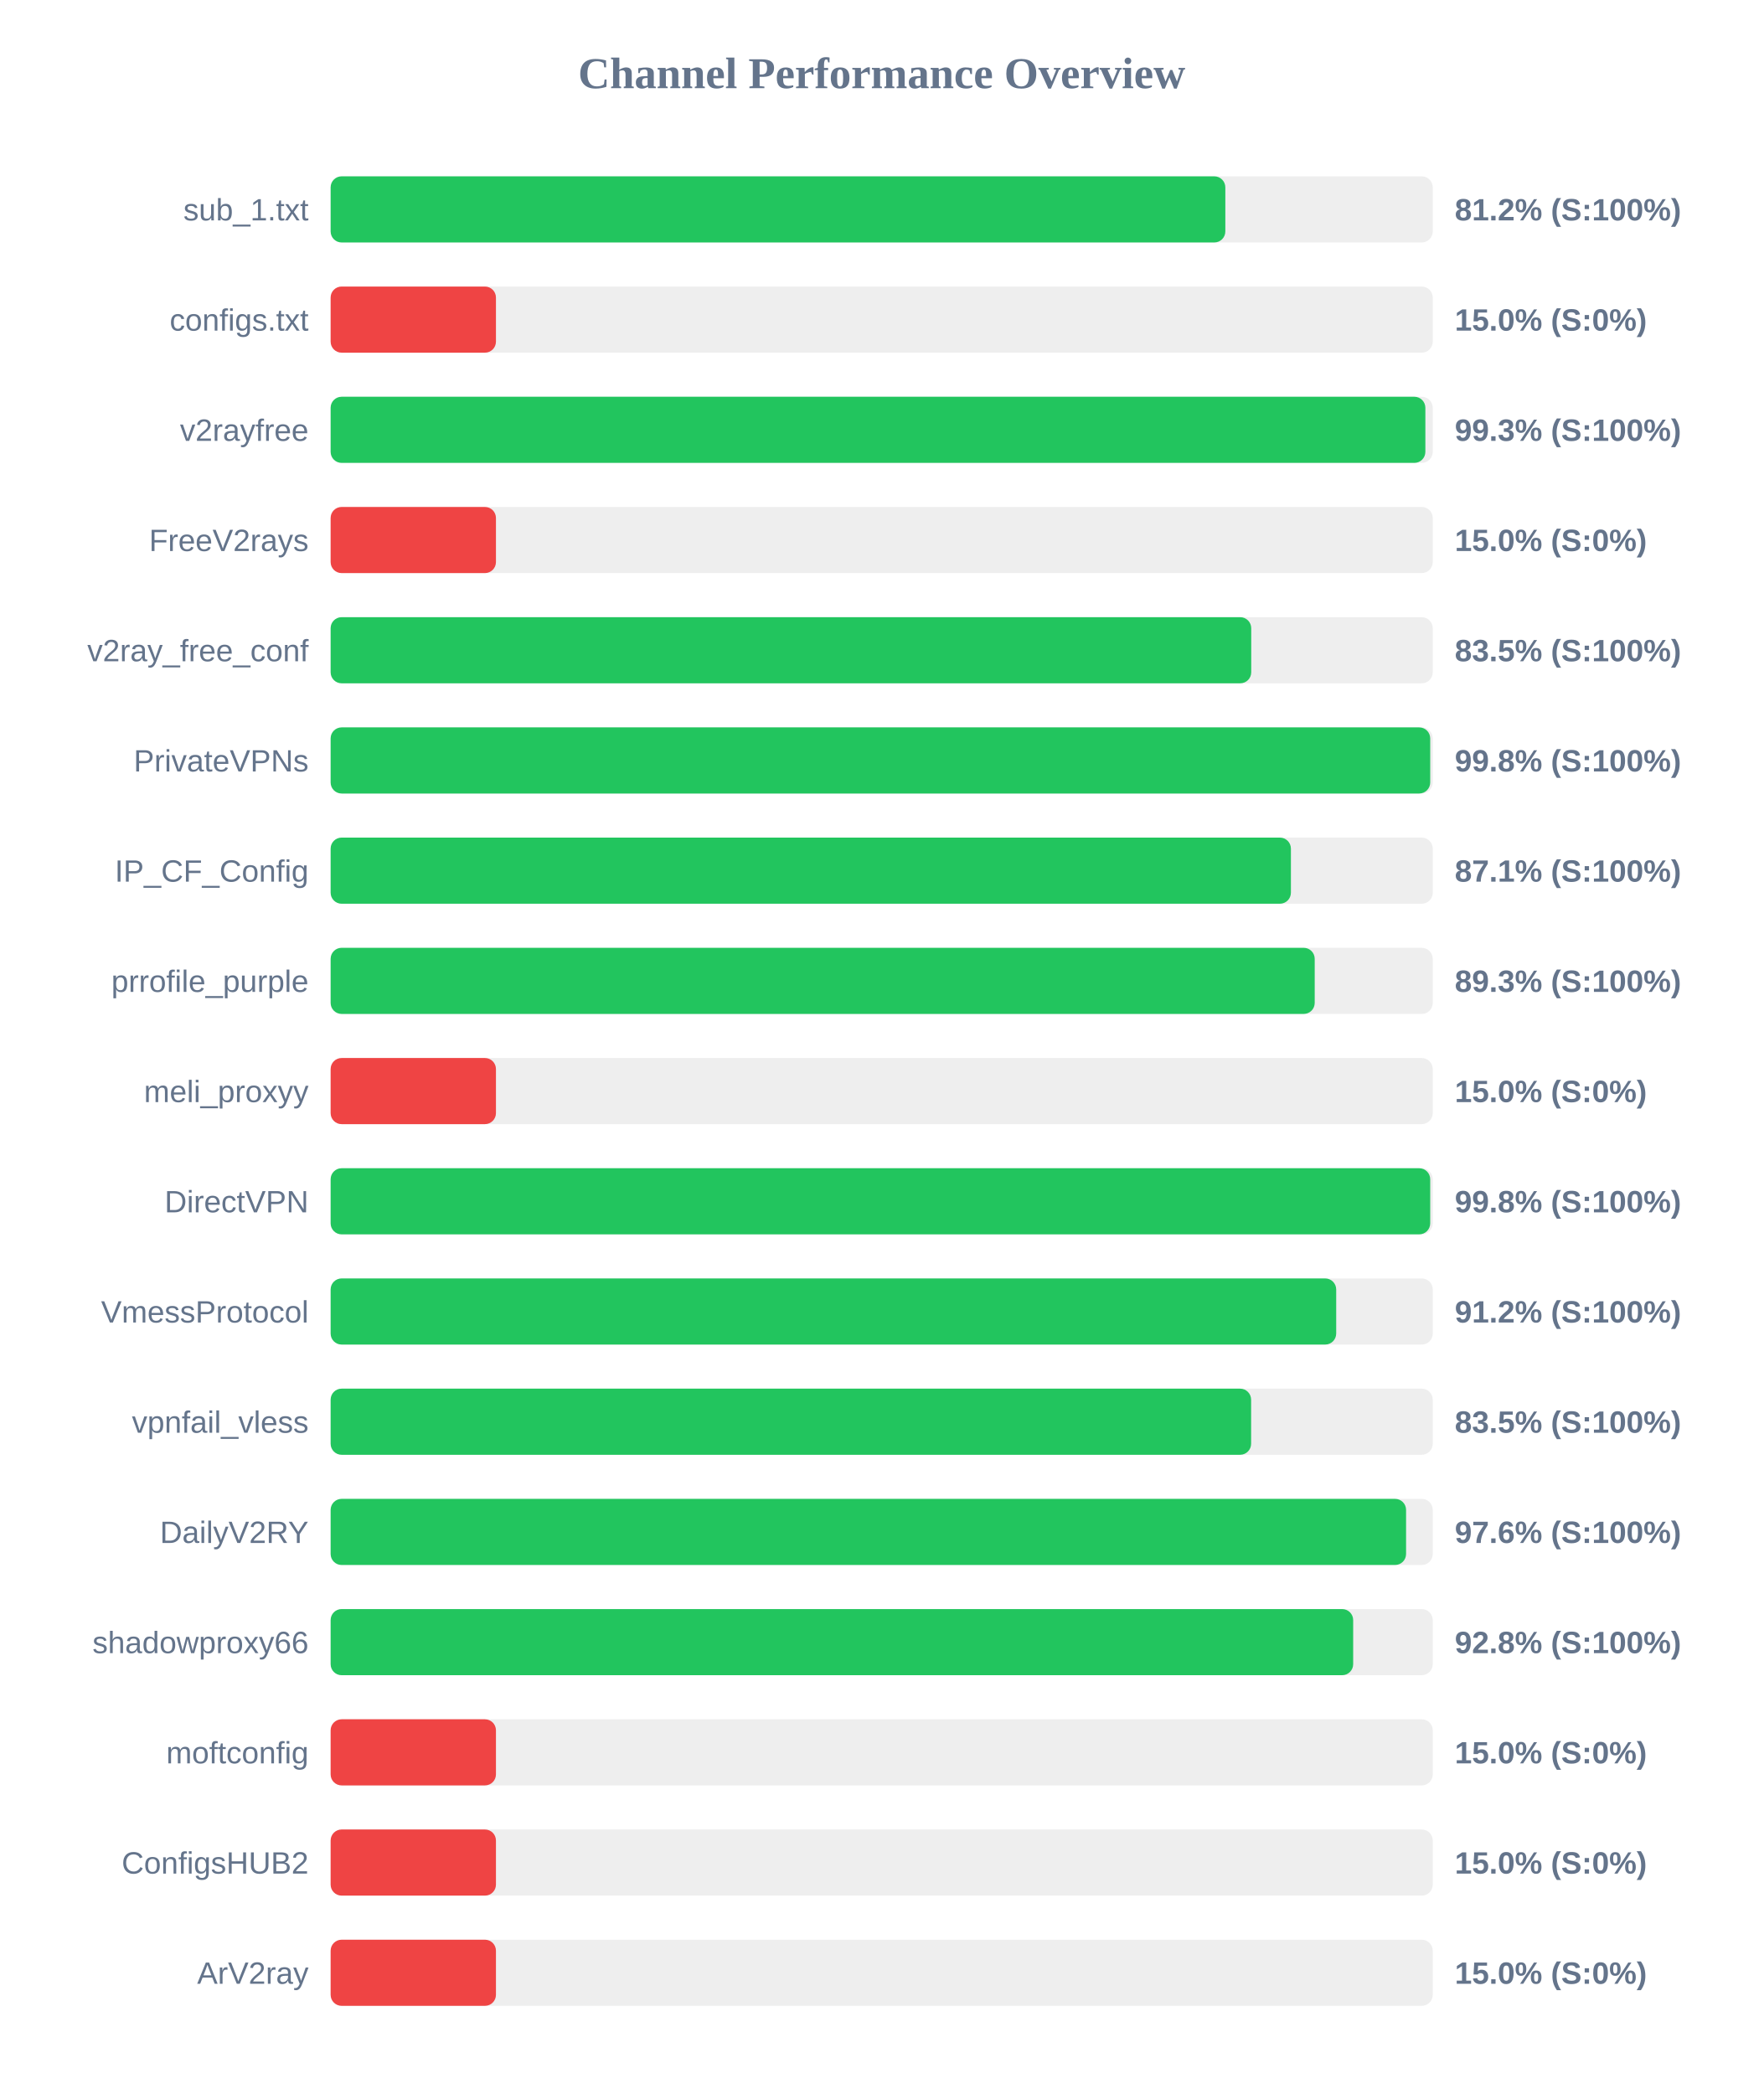
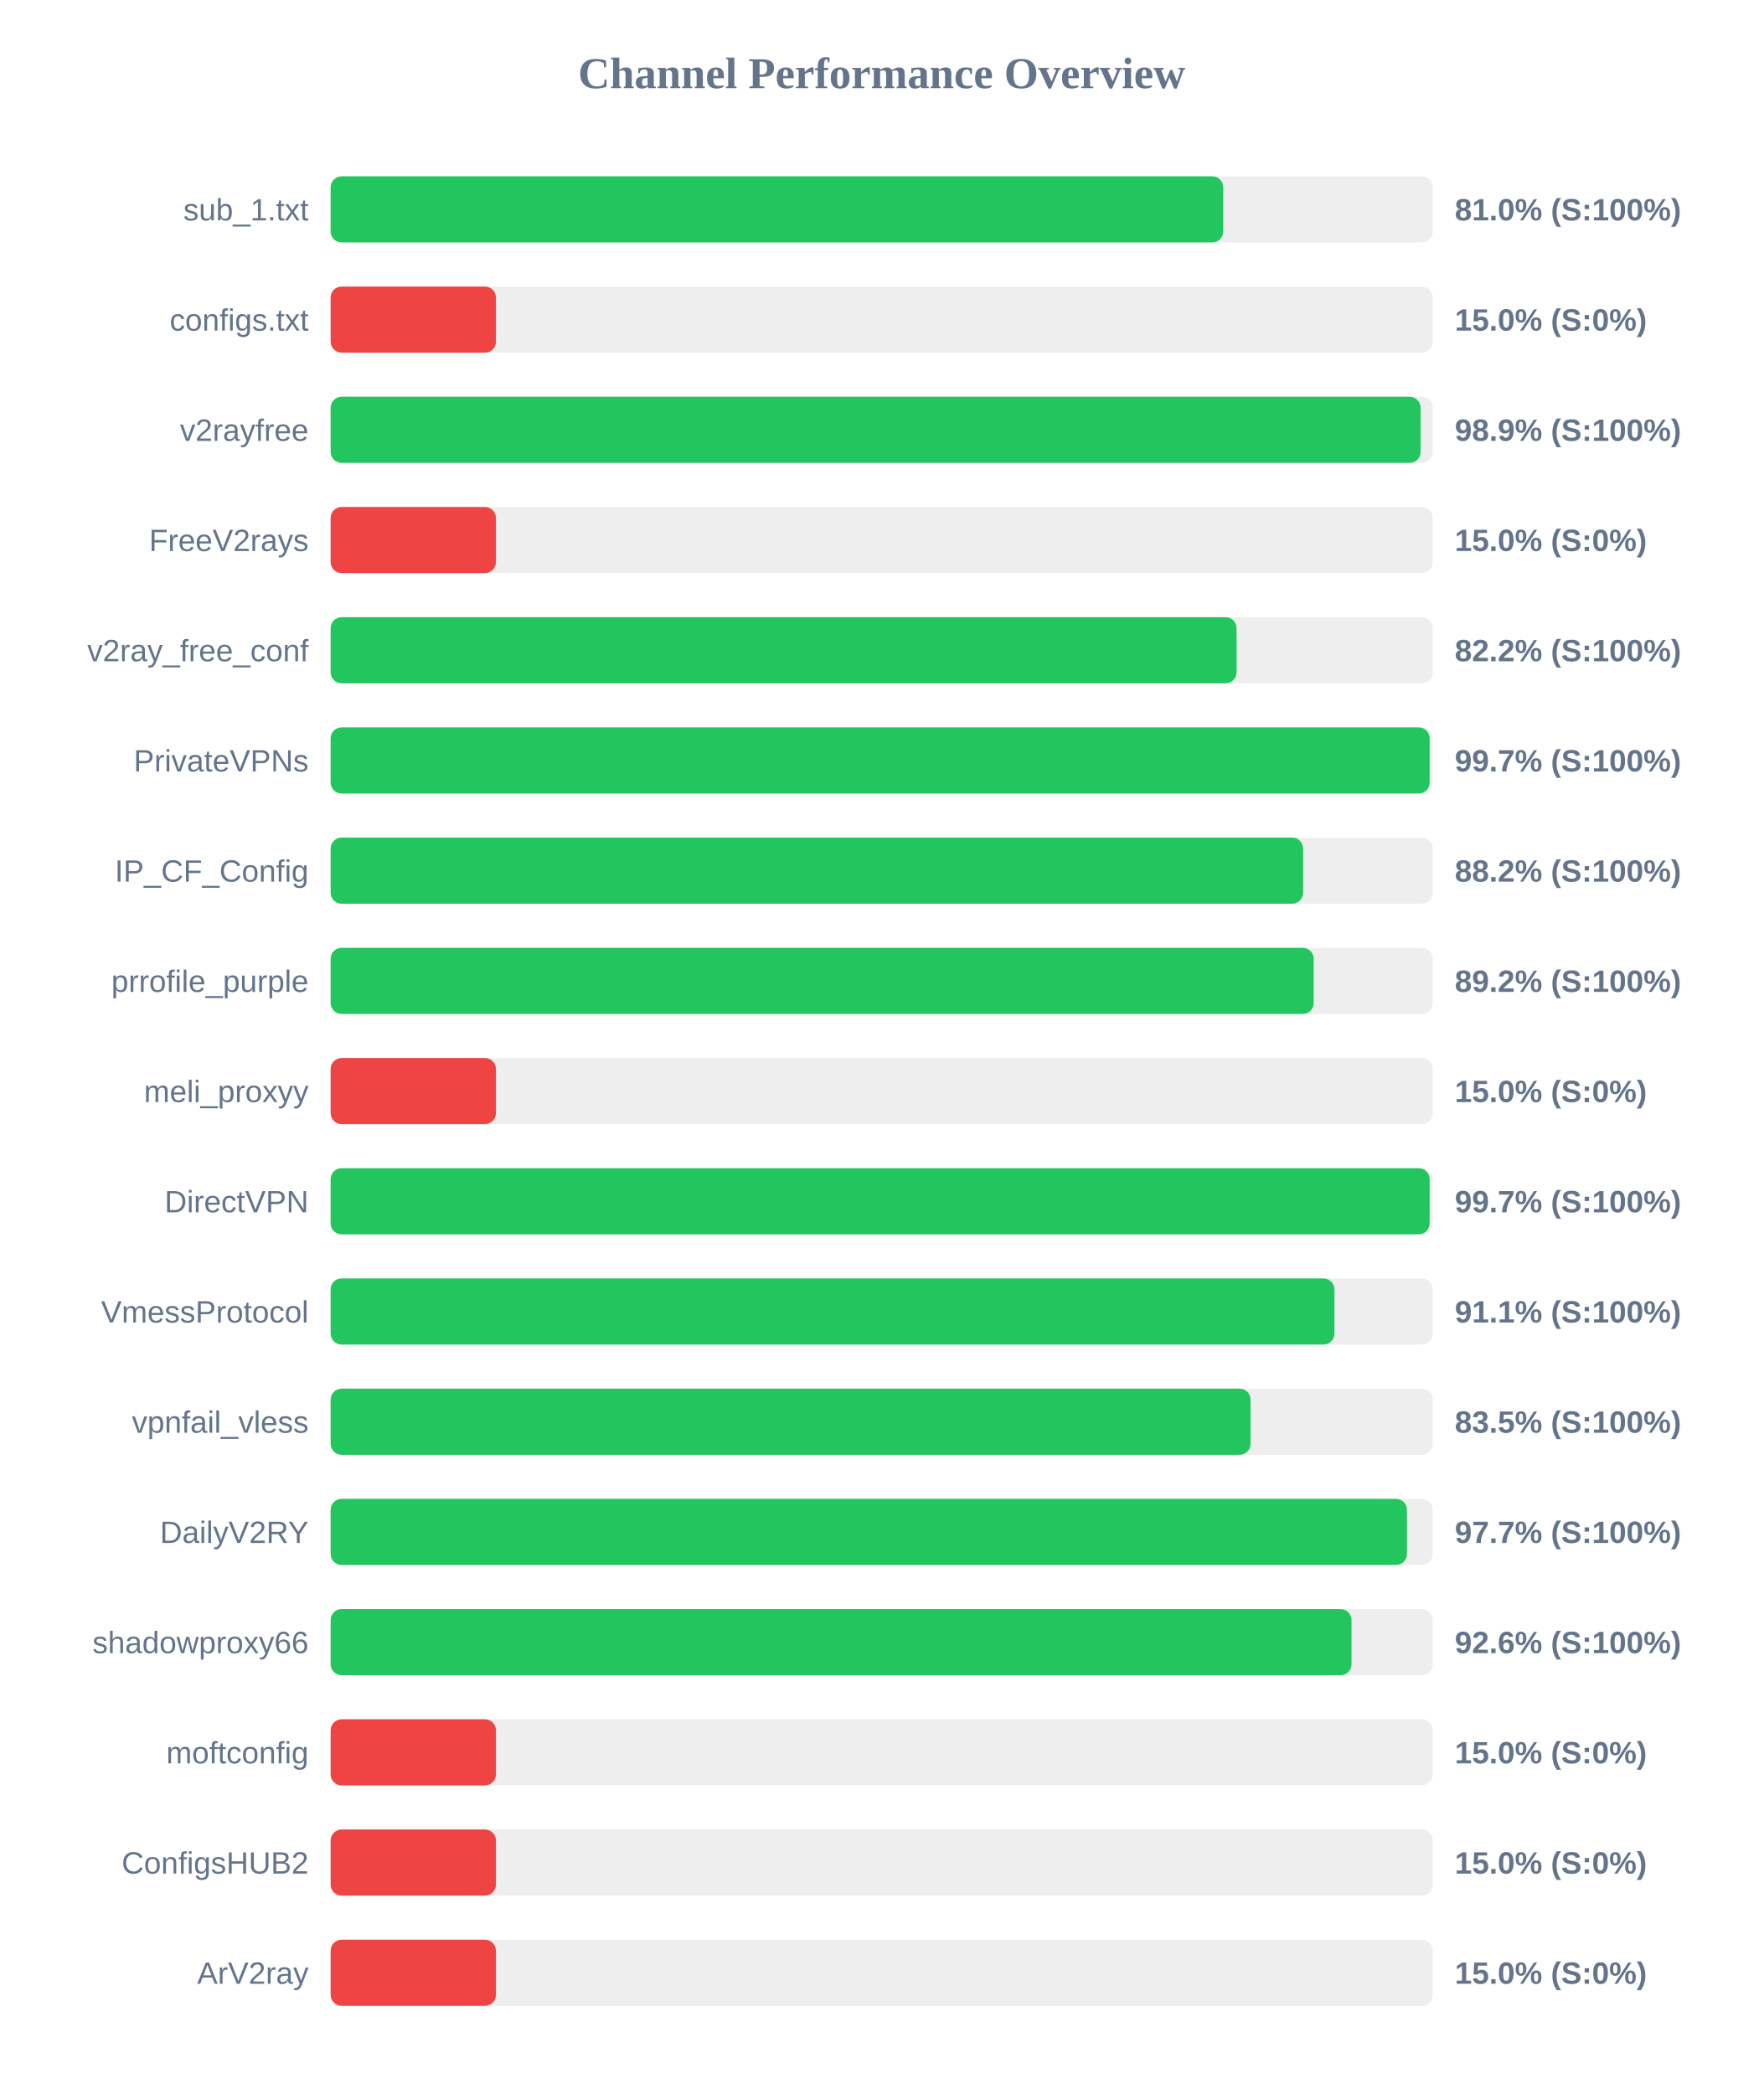
<svg xmlns="http://www.w3.org/2000/svg" width="800" height="950" version="1.1">
  <style>
        .row { font: 14px Arial; fill: #64748b; }
        .score { font: bold 14px Arial; fill: #64748b; }
    </style>
  <text x="400" y="40" text-anchor="middle" font-size="20px" font-weight="bold" fill="#64748b">Channel Performance Overview</text>
  <rect x="150" y="80" width="500" height="30" fill="#eee" rx="5" />
-   <rect x="150" y="80" width="405.9" height="30" fill="#22c55e" rx="5" />
+   <rect x="150" y="80" width="404.95" height="30" fill="#22c55e" rx="5" />
  <text x="140" y="100" text-anchor="end" class="row">sub_1.txt</text>
-   <text x="660" y="100" text-anchor="start" class="score">81.2% (S:100%)</text>
+   <text x="660" y="100" text-anchor="start" class="score">81.0% (S:100%)</text>
  <rect x="150" y="130" width="500" height="30" fill="#eee" rx="5" />
  <rect x="150" y="130" width="75.0" height="30" fill="#ef4444" rx="5" />
  <text x="140" y="150" text-anchor="end" class="row">configs.txt</text>
  <text x="660" y="150" text-anchor="start" class="score">15.0% (S:0%)</text>
  <rect x="150" y="180" width="500" height="30" fill="#eee" rx="5" />
-   <rect x="150" y="180" width="496.65" height="30" fill="#22c55e" rx="5" />
+   <rect x="150" y="180" width="494.5" height="30" fill="#22c55e" rx="5" />
  <text x="140" y="200" text-anchor="end" class="row">v2rayfree</text>
-   <text x="660" y="200" text-anchor="start" class="score">99.3% (S:100%)</text>
+   <text x="660" y="200" text-anchor="start" class="score">98.9% (S:100%)</text>
  <rect x="150" y="230" width="500" height="30" fill="#eee" rx="5" />
  <rect x="150" y="230" width="75.0" height="30" fill="#ef4444" rx="5" />
  <text x="140" y="250" text-anchor="end" class="row">FreeV2rays</text>
  <text x="660" y="250" text-anchor="start" class="score">15.0% (S:0%)</text>
  <rect x="150" y="280" width="500" height="30" fill="#eee" rx="5" />
-   <rect x="150" y="280" width="417.65" height="30" fill="#22c55e" rx="5" />
+   <rect x="150" y="280" width="411.0" height="30" fill="#22c55e" rx="5" />
  <text x="140" y="300" text-anchor="end" class="row">v2ray_free_conf</text>
-   <text x="660" y="300" text-anchor="start" class="score">83.5% (S:100%)</text>
+   <text x="660" y="300" text-anchor="start" class="score">82.2% (S:100%)</text>
  <rect x="150" y="330" width="500" height="30" fill="#eee" rx="5" />
-   <rect x="150" y="330" width="498.85" height="30" fill="#22c55e" rx="5" />
+   <rect x="150" y="330" width="498.6" height="30" fill="#22c55e" rx="5" />
  <text x="140" y="350" text-anchor="end" class="row">PrivateVPNs</text>
-   <text x="660" y="350" text-anchor="start" class="score">99.8% (S:100%)</text>
+   <text x="660" y="350" text-anchor="start" class="score">99.7% (S:100%)</text>
  <rect x="150" y="380" width="500" height="30" fill="#eee" rx="5" />
-   <rect x="150" y="380" width="435.65" height="30" fill="#22c55e" rx="5" />
+   <rect x="150" y="380" width="441.2" height="30" fill="#22c55e" rx="5" />
  <text x="140" y="400" text-anchor="end" class="row">IP_CF_Config</text>
-   <text x="660" y="400" text-anchor="start" class="score">87.1% (S:100%)</text>
+   <text x="660" y="400" text-anchor="start" class="score">88.2% (S:100%)</text>
  <rect x="150" y="430" width="500" height="30" fill="#eee" rx="5" />
-   <rect x="150" y="430" width="446.45" height="30" fill="#22c55e" rx="5" />
+   <rect x="150" y="430" width="446.0" height="30" fill="#22c55e" rx="5" />
  <text x="140" y="450" text-anchor="end" class="row">prrofile_purple</text>
-   <text x="660" y="450" text-anchor="start" class="score">89.3% (S:100%)</text>
+   <text x="660" y="450" text-anchor="start" class="score">89.2% (S:100%)</text>
  <rect x="150" y="480" width="500" height="30" fill="#eee" rx="5" />
  <rect x="150" y="480" width="75.0" height="30" fill="#ef4444" rx="5" />
  <text x="140" y="500" text-anchor="end" class="row">meli_proxyy</text>
  <text x="660" y="500" text-anchor="start" class="score">15.0% (S:0%)</text>
  <rect x="150" y="530" width="500" height="30" fill="#eee" rx="5" />
-   <rect x="150" y="530" width="498.85" height="30" fill="#22c55e" rx="5" />
+   <rect x="150" y="530" width="498.6" height="30" fill="#22c55e" rx="5" />
  <text x="140" y="550" text-anchor="end" class="row">DirectVPN</text>
-   <text x="660" y="550" text-anchor="start" class="score">99.8% (S:100%)</text>
+   <text x="660" y="550" text-anchor="start" class="score">99.7% (S:100%)</text>
  <rect x="150" y="580" width="500" height="30" fill="#eee" rx="5" />
-   <rect x="150" y="580" width="456.2" height="30" fill="#22c55e" rx="5" />
+   <rect x="150" y="580" width="455.4" height="30" fill="#22c55e" rx="5" />
  <text x="140" y="600" text-anchor="end" class="row">VmessProtocol</text>
-   <text x="660" y="600" text-anchor="start" class="score">91.2% (S:100%)</text>
+   <text x="660" y="600" text-anchor="start" class="score">91.1% (S:100%)</text>
  <rect x="150" y="630" width="500" height="30" fill="#eee" rx="5" />
-   <rect x="150" y="630" width="417.6" height="30" fill="#22c55e" rx="5" />
+   <rect x="150" y="630" width="417.35" height="30" fill="#22c55e" rx="5" />
  <text x="140" y="650" text-anchor="end" class="row">vpnfail_vless</text>
  <text x="660" y="650" text-anchor="start" class="score">83.5% (S:100%)</text>
  <rect x="150" y="680" width="500" height="30" fill="#eee" rx="5" />
-   <rect x="150" y="680" width="487.9" height="30" fill="#22c55e" rx="5" />
+   <rect x="150" y="680" width="488.3" height="30" fill="#22c55e" rx="5" />
  <text x="140" y="700" text-anchor="end" class="row">DailyV2RY</text>
-   <text x="660" y="700" text-anchor="start" class="score">97.6% (S:100%)</text>
+   <text x="660" y="700" text-anchor="start" class="score">97.7% (S:100%)</text>
  <rect x="150" y="730" width="500" height="30" fill="#eee" rx="5" />
-   <rect x="150" y="730" width="463.9" height="30" fill="#22c55e" rx="5" />
+   <rect x="150" y="730" width="463.15" height="30" fill="#22c55e" rx="5" />
  <text x="140" y="750" text-anchor="end" class="row">shadowproxy66</text>
-   <text x="660" y="750" text-anchor="start" class="score">92.8% (S:100%)</text>
+   <text x="660" y="750" text-anchor="start" class="score">92.6% (S:100%)</text>
  <rect x="150" y="780" width="500" height="30" fill="#eee" rx="5" />
  <rect x="150" y="780" width="75.0" height="30" fill="#ef4444" rx="5" />
  <text x="140" y="800" text-anchor="end" class="row">moftconfig</text>
  <text x="660" y="800" text-anchor="start" class="score">15.0% (S:0%)</text>
  <rect x="150" y="830" width="500" height="30" fill="#eee" rx="5" />
  <rect x="150" y="830" width="75.0" height="30" fill="#ef4444" rx="5" />
  <text x="140" y="850" text-anchor="end" class="row">ConfigsHUB2</text>
  <text x="660" y="850" text-anchor="start" class="score">15.0% (S:0%)</text>
  <rect x="150" y="880" width="500" height="30" fill="#eee" rx="5" />
  <rect x="150" y="880" width="75.0" height="30" fill="#ef4444" rx="5" />
  <text x="140" y="900" text-anchor="end" class="row">ArV2ray</text>
  <text x="660" y="900" text-anchor="start" class="score">15.0% (S:0%)</text>
</svg>
